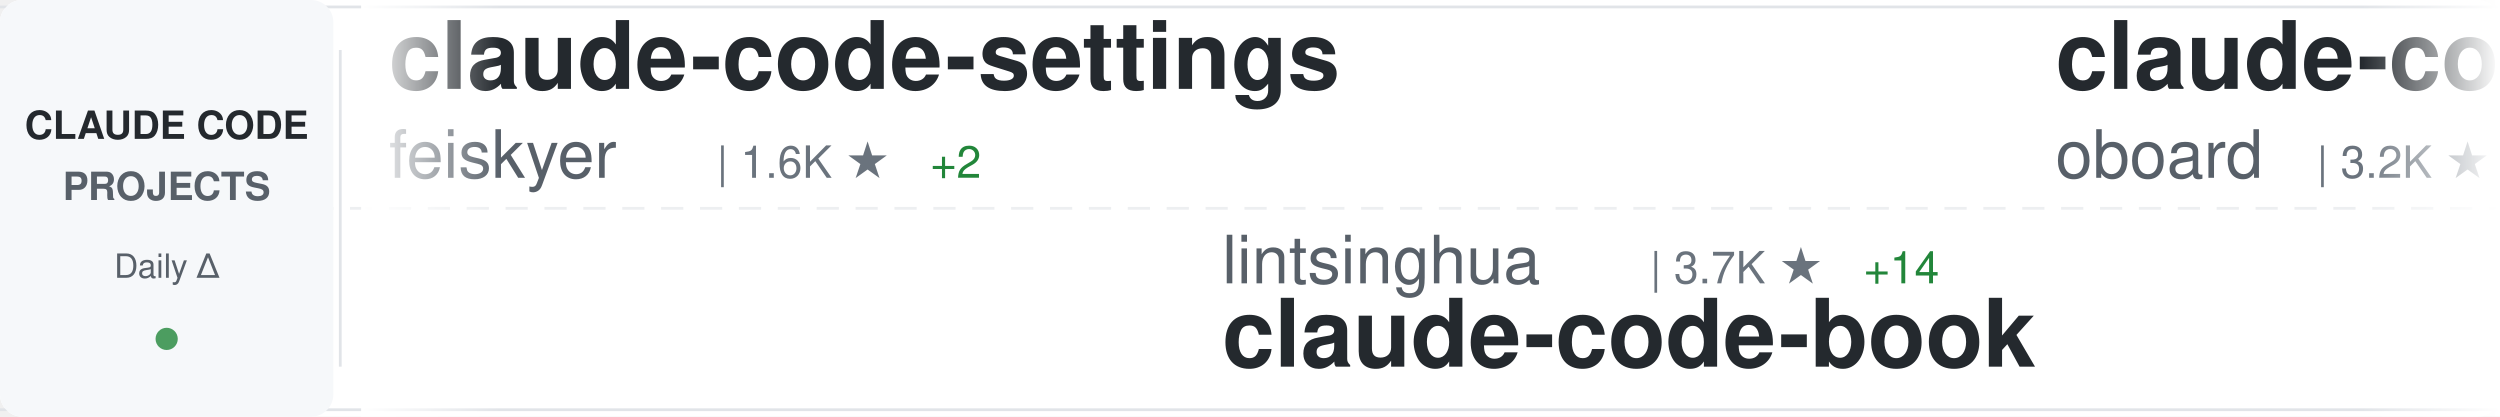
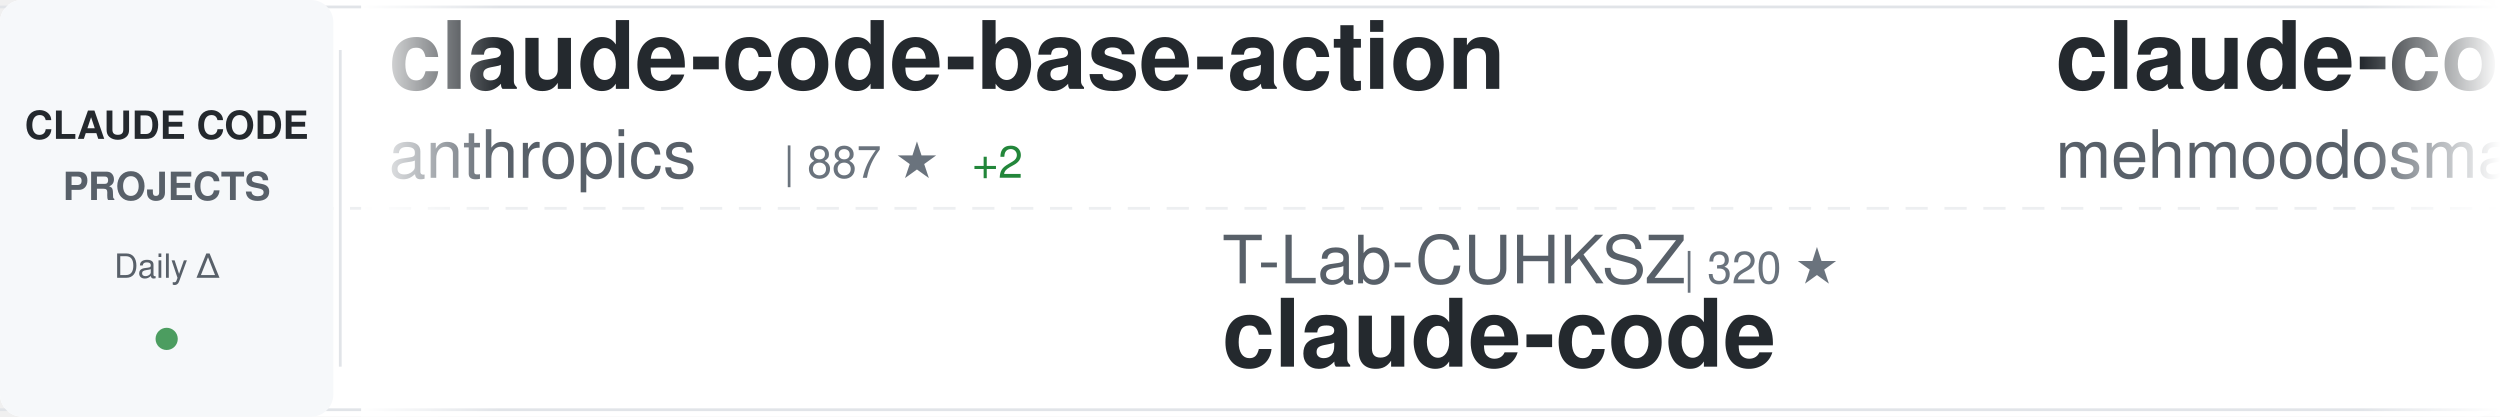
<svg xmlns="http://www.w3.org/2000/svg" width="900" height="150">
  <defs>
    <linearGradient id="awesomeLeftFade" x1="0%" y1="0%" x2="100%" y2="0%">
      <stop offset="0%" style="stop-color:#ffffff;stop-opacity:1" />
      <stop offset="100%" style="stop-color:#ffffff;stop-opacity:0" />
    </linearGradient>
    <linearGradient id="awesomeRightFade" x1="0%" y1="0%" x2="100%" y2="0%">
      <stop offset="0%" style="stop-color:#ffffff;stop-opacity:0" />
      <stop offset="100%" style="stop-color:#ffffff;stop-opacity:1" />
    </linearGradient>
  </defs>
  <rect width="900" height="150" fill="#ffffff" rx="8" />
  <rect x="0" y="2" width="900" height="1" fill="#e1e4e8" />
  <rect x="0" y="147" width="900" height="1" fill="#e1e4e8" />
  <line x1="0" y1="75" x2="900" y2="75" stroke="#e1e4e8" stroke-width="1" stroke-dasharray="8 6" opacity="0.6" />
  <rect x="0" y="0" width="120" height="150" fill="#f6f8fa" rx="8" />
  <text x="60" y="50" font-family="-apple-system, BlinkMacSystemFont, 'Segoe UI', Helvetica, Arial, sans-serif" font-size="14" font-weight="600" fill="#24292e" text-anchor="middle">CLAUDE CODE</text>
  <text x="60" y="72" font-family="-apple-system, BlinkMacSystemFont, 'Segoe UI', Helvetica, Arial, sans-serif" font-size="14" font-weight="600" fill="#586069" text-anchor="middle">PROJECTS</text>
  <text x="60" y="100" font-family="-apple-system, BlinkMacSystemFont, 'Segoe UI', Helvetica, Arial, sans-serif" font-size="12" font-weight="500" fill="#586069" text-anchor="middle">Daily Δ</text>
  <circle cx="60" cy="122" r="4" fill="#22863a" opacity="0.8" />
  <rect x="122" y="18" width="1" height="114" fill="#e1e4e8" />
  <clipPath id="awesomeTickerClip">
    <rect x="130" y="0" width="770" height="150" />
  </clipPath>
  <g clip-path="url(#awesomeTickerClip)">
    <g id="awesomeTickerItems">
      <animateTransform attributeName="transform" attributeType="XML" type="translate" from="0 0" to="-3000 0" dur="54s" repeatCount="indefinite" />
      <g transform="translate(0, 0)">
-         <text x="140" y="32" font-family="-apple-system, BlinkMacSystemFont, 'Segoe UI', Helvetica, Arial, sans-serif" font-size="34" font-weight="600" fill="#24292e">claude-code-settings</text>
-         <text x="140" y="64" font-family="-apple-system, BlinkMacSystemFont, 'Segoe UI', Helvetica, Arial, sans-serif" font-size="24" font-weight="400" fill="#586069">feiskyer</text>
-         <text x="258" y="64" font-family="-apple-system, BlinkMacSystemFont, 'Segoe UI', Helvetica, Arial, sans-serif" font-size="16" font-weight="500" fill="#6a737d">| 1.6K ★</text>
-         <text x="335" y="64" font-family="-apple-system, BlinkMacSystemFont, 'Segoe UI', Helvetica, Arial, sans-serif" font-size="16" font-weight="500" fill="#22863a"> +2</text>
+         <text x="140" y="32" font-family="-apple-system, BlinkMacSystemFont, 'Segoe UI', Helvetica, Arial, sans-serif" font-size="34" font-weight="600" fill="#24292e">claude-code-base-action</text>
+         <text x="140" y="64" font-family="-apple-system, BlinkMacSystemFont, 'Segoe UI', Helvetica, Arial, sans-serif" font-size="24" font-weight="400" fill="#586069">anthropics</text>
+         <text x="282" y="64" font-family="-apple-system, BlinkMacSystemFont, 'Segoe UI', Helvetica, Arial, sans-serif" font-size="16" font-weight="500" fill="#6a737d">| 887 ★</text>
+         <text x="350" y="64" font-family="-apple-system, BlinkMacSystemFont, 'Segoe UI', Helvetica, Arial, sans-serif" font-size="16" font-weight="500" fill="#22863a"> +2</text>
      </g>
      <g transform="translate(300, 0)">
-         <text x="140" y="102" font-family="-apple-system, BlinkMacSystemFont, 'Segoe UI', Helvetica, Arial, sans-serif" font-size="24" font-weight="400" fill="#586069">lintsinghua</text>
-         <text x="294" y="102" font-family="-apple-system, BlinkMacSystemFont, 'Segoe UI', Helvetica, Arial, sans-serif" font-size="16" font-weight="500" fill="#6a737d">| 3.7K ★</text>
-         <text x="371" y="102" font-family="-apple-system, BlinkMacSystemFont, 'Segoe UI', Helvetica, Arial, sans-serif" font-size="16" font-weight="500" fill="#22863a"> +14</text>
-         <text x="140" y="132" font-family="-apple-system, BlinkMacSystemFont, 'Segoe UI', Helvetica, Arial, sans-serif" font-size="34" font-weight="600" fill="#24292e">claude-code-book</text>
+         <text x="140" y="102" font-family="-apple-system, BlinkMacSystemFont, 'Segoe UI', Helvetica, Arial, sans-serif" font-size="24" font-weight="400" fill="#586069">T-Lab-CUHKSZ</text>
+         <text x="306" y="102" font-family="-apple-system, BlinkMacSystemFont, 'Segoe UI', Helvetica, Arial, sans-serif" font-size="16" font-weight="500" fill="#6a737d">| 320 ★</text>
+         <text x="140" y="132" font-family="-apple-system, BlinkMacSystemFont, 'Segoe UI', Helvetica, Arial, sans-serif" font-size="34" font-weight="600" fill="#24292e">claude-code</text>
      </g>
      <g transform="translate(600, 0)">
-         <text x="140" y="32" font-family="-apple-system, BlinkMacSystemFont, 'Segoe UI', Helvetica, Arial, sans-serif" font-size="34" font-weight="600" fill="#24292e">claude-code-rev</text>
-         <text x="140" y="64" font-family="-apple-system, BlinkMacSystemFont, 'Segoe UI', Helvetica, Arial, sans-serif" font-size="24" font-weight="400" fill="#586069">oboard</text>
-         <text x="234" y="64" font-family="-apple-system, BlinkMacSystemFont, 'Segoe UI', Helvetica, Arial, sans-serif" font-size="16" font-weight="500" fill="#6a737d">| 3.2K ★</text>
-         <text x="311" y="64" font-family="-apple-system, BlinkMacSystemFont, 'Segoe UI', Helvetica, Arial, sans-serif" font-size="16" font-weight="500" fill="#22863a"> +1</text>
+         <text x="140" y="32" font-family="-apple-system, BlinkMacSystemFont, 'Segoe UI', Helvetica, Arial, sans-serif" font-size="34" font-weight="600" fill="#24292e">claude-code</text>
+         <text x="140" y="64" font-family="-apple-system, BlinkMacSystemFont, 'Segoe UI', Helvetica, Arial, sans-serif" font-size="24" font-weight="400" fill="#586069">mehmoodosman</text>
+         <text x="306" y="64" font-family="-apple-system, BlinkMacSystemFont, 'Segoe UI', Helvetica, Arial, sans-serif" font-size="16" font-weight="500" fill="#6a737d">| 167 ★</text>
      </g>
      <g transform="translate(900, 0)">
-         <text x="140" y="102" font-family="-apple-system, BlinkMacSystemFont, 'Segoe UI', Helvetica, Arial, sans-serif" font-size="24" font-weight="400" fill="#586069">Yeachan-Heo</text>
-         <text x="294" y="102" font-family="-apple-system, BlinkMacSystemFont, 'Segoe UI', Helvetica, Arial, sans-serif" font-size="16" font-weight="500" fill="#6a737d">| 36.8K ★</text>
-         <text x="380" y="102" font-family="-apple-system, BlinkMacSystemFont, 'Segoe UI', Helvetica, Arial, sans-serif" font-size="16" font-weight="500" fill="#22863a"> +61</text>
-         <text x="140" y="132" font-family="-apple-system, BlinkMacSystemFont, 'Segoe UI', Helvetica, Arial, sans-serif" font-size="34" font-weight="600" fill="#24292e">oh-my-claudecode</text>
+         <text x="140" y="102" font-family="-apple-system, BlinkMacSystemFont, 'Segoe UI', Helvetica, Arial, sans-serif" font-size="24" font-weight="400" fill="#586069">Chachamaru127</text>
+         <text x="318" y="102" font-family="-apple-system, BlinkMacSystemFont, 'Segoe UI', Helvetica, Arial, sans-serif" font-size="16" font-weight="500" fill="#6a737d">| 2.8K ★</text>
+         <text x="395" y="102" font-family="-apple-system, BlinkMacSystemFont, 'Segoe UI', Helvetica, Arial, sans-serif" font-size="16" font-weight="500" fill="#22863a"> +10</text>
+         <text x="140" y="132" font-family="-apple-system, BlinkMacSystemFont, 'Segoe UI', Helvetica, Arial, sans-serif" font-size="34" font-weight="600" fill="#24292e">claude-code-harness</text>
      </g>
      <g transform="translate(1200, 0)">
-         <text x="140" y="32" font-family="-apple-system, BlinkMacSystemFont, 'Segoe UI', Helvetica, Arial, sans-serif" font-size="34" font-weight="600" fill="#24292e">how-claude-code-works</text>
-         <text x="140" y="64" font-family="-apple-system, BlinkMacSystemFont, 'Segoe UI', Helvetica, Arial, sans-serif" font-size="24" font-weight="400" fill="#586069">Windy3f3f3f3f</text>
-         <text x="318" y="64" font-family="-apple-system, BlinkMacSystemFont, 'Segoe UI', Helvetica, Arial, sans-serif" font-size="16" font-weight="500" fill="#6a737d">| 2.7K ★</text>
-         <text x="395" y="64" font-family="-apple-system, BlinkMacSystemFont, 'Segoe UI', Helvetica, Arial, sans-serif" font-size="16" font-weight="500" fill="#22863a"> +7</text>
+         <text x="140" y="32" font-family="-apple-system, BlinkMacSystemFont, 'Segoe UI', Helvetica, Arial, sans-serif" font-size="34" font-weight="600" fill="#24292e">Claude-Code</text>
+         <text x="140" y="64" font-family="-apple-system, BlinkMacSystemFont, 'Segoe UI', Helvetica, Arial, sans-serif" font-size="24" font-weight="400" fill="#586069">pengchengneo</text>
+         <text x="306" y="64" font-family="-apple-system, BlinkMacSystemFont, 'Segoe UI', Helvetica, Arial, sans-serif" font-size="16" font-weight="500" fill="#6a737d">| 1.6K ★</text>
+         <text x="383" y="64" font-family="-apple-system, BlinkMacSystemFont, 'Segoe UI', Helvetica, Arial, sans-serif" font-size="16" font-weight="500" fill="#22863a"> +4</text>
      </g>
      <g transform="translate(1500, 0)">
-         <text x="140" y="102" font-family="-apple-system, BlinkMacSystemFont, 'Segoe UI', Helvetica, Arial, sans-serif" font-size="24" font-weight="400" fill="#586069">tanbiralam</text>
-         <text x="282" y="102" font-family="-apple-system, BlinkMacSystemFont, 'Segoe UI', Helvetica, Arial, sans-serif" font-size="16" font-weight="500" fill="#6a737d">| 1.9K ★</text>
-         <text x="359" y="102" font-family="-apple-system, BlinkMacSystemFont, 'Segoe UI', Helvetica, Arial, sans-serif" font-size="16" font-weight="500" fill="#22863a"> +7</text>
+         <text x="140" y="102" font-family="-apple-system, BlinkMacSystemFont, 'Segoe UI', Helvetica, Arial, sans-serif" font-size="24" font-weight="400" fill="#586069">isboyjc</text>
+         <text x="246" y="102" font-family="-apple-system, BlinkMacSystemFont, 'Segoe UI', Helvetica, Arial, sans-serif" font-size="16" font-weight="500" fill="#6a737d">| 159 ★</text>
        <text x="140" y="132" font-family="-apple-system, BlinkMacSystemFont, 'Segoe UI', Helvetica, Arial, sans-serif" font-size="34" font-weight="600" fill="#24292e">claude-code</text>
      </g>
      <g transform="translate(1800, 0)">
-         <text x="140" y="32" font-family="-apple-system, BlinkMacSystemFont, 'Segoe UI', Helvetica, Arial, sans-serif" font-size="34" font-weight="600" fill="#24292e">claude_code_src</text>
-         <text x="140" y="64" font-family="-apple-system, BlinkMacSystemFont, 'Segoe UI', Helvetica, Arial, sans-serif" font-size="24" font-weight="400" fill="#586069">ponponon</text>
-         <text x="258" y="64" font-family="-apple-system, BlinkMacSystemFont, 'Segoe UI', Helvetica, Arial, sans-serif" font-size="16" font-weight="500" fill="#6a737d">| 2.3K ★</text>
-         <text x="335" y="64" font-family="-apple-system, BlinkMacSystemFont, 'Segoe UI', Helvetica, Arial, sans-serif" font-size="16" font-weight="500" fill="#22863a"> +2</text>
+         <text x="140" y="32" font-family="-apple-system, BlinkMacSystemFont, 'Segoe UI', Helvetica, Arial, sans-serif" font-size="34" font-weight="600" fill="#24292e">ECC</text>
+         <text x="140" y="64" font-family="-apple-system, BlinkMacSystemFont, 'Segoe UI', Helvetica, Arial, sans-serif" font-size="24" font-weight="400" fill="#586069">affaan-m</text>
+         <text x="258" y="64" font-family="-apple-system, BlinkMacSystemFont, 'Segoe UI', Helvetica, Arial, sans-serif" font-size="16" font-weight="500" fill="#6a737d">| 220.0K ★</text>
+         <text x="353" y="64" font-family="-apple-system, BlinkMacSystemFont, 'Segoe UI', Helvetica, Arial, sans-serif" font-size="16" font-weight="500" fill="#22863a"> +630</text>
      </g>
      <g transform="translate(2100, 0)">
-         <text x="140" y="102" font-family="-apple-system, BlinkMacSystemFont, 'Segoe UI', Helvetica, Arial, sans-serif" font-size="24" font-weight="400" fill="#586069">Njengah</text>
-         <text x="246" y="102" font-family="-apple-system, BlinkMacSystemFont, 'Segoe UI', Helvetica, Arial, sans-serif" font-size="16" font-weight="500" fill="#6a737d">| 1.8K ★</text>
-         <text x="323" y="102" font-family="-apple-system, BlinkMacSystemFont, 'Segoe UI', Helvetica, Arial, sans-serif" font-size="16" font-weight="500" fill="#22863a"> +2</text>
-         <text x="140" y="132" font-family="-apple-system, BlinkMacSystemFont, 'Segoe UI', Helvetica, Arial, sans-serif" font-size="34" font-weight="600" fill="#24292e">claude-code-cheat-sheet</text>
+         <text x="140" y="102" font-family="-apple-system, BlinkMacSystemFont, 'Segoe UI', Helvetica, Arial, sans-serif" font-size="24" font-weight="400" fill="#586069">jeremylongshore</text>
+         <text x="342" y="102" font-family="-apple-system, BlinkMacSystemFont, 'Segoe UI', Helvetica, Arial, sans-serif" font-size="16" font-weight="500" fill="#6a737d">| 2.4K ★</text>
+         <text x="419" y="102" font-family="-apple-system, BlinkMacSystemFont, 'Segoe UI', Helvetica, Arial, sans-serif" font-size="16" font-weight="500" fill="#22863a"> +6</text>
+         <text x="140" y="132" font-family="-apple-system, BlinkMacSystemFont, 'Segoe UI', Helvetica, Arial, sans-serif" font-size="34" font-weight="600" fill="#24292e">claude-code-plugins-plus...</text>
      </g>
      <g transform="translate(2400, 0)">
-         <text x="140" y="32" font-family="-apple-system, BlinkMacSystemFont, 'Segoe UI', Helvetica, Arial, sans-serif" font-size="34" font-weight="600" fill="#24292e">Claude-Code</text>
-         <text x="140" y="64" font-family="-apple-system, BlinkMacSystemFont, 'Segoe UI', Helvetica, Arial, sans-serif" font-size="24" font-weight="400" fill="#586069">KPR111</text>
-         <text x="234" y="64" font-family="-apple-system, BlinkMacSystemFont, 'Segoe UI', Helvetica, Arial, sans-serif" font-size="16" font-weight="500" fill="#6a737d">| 18 ★</text>
+         <text x="140" y="32" font-family="-apple-system, BlinkMacSystemFont, 'Segoe UI', Helvetica, Arial, sans-serif" font-size="34" font-weight="600" fill="#24292e">claude-code-guide</text>
+         <text x="140" y="64" font-family="-apple-system, BlinkMacSystemFont, 'Segoe UI', Helvetica, Arial, sans-serif" font-size="24" font-weight="400" fill="#586069">zebbern</text>
+         <text x="246" y="64" font-family="-apple-system, BlinkMacSystemFont, 'Segoe UI', Helvetica, Arial, sans-serif" font-size="16" font-weight="500" fill="#6a737d">| 4.3K ★</text>
+         <text x="323" y="64" font-family="-apple-system, BlinkMacSystemFont, 'Segoe UI', Helvetica, Arial, sans-serif" font-size="16" font-weight="500" fill="#22863a"> +5</text>
      </g>
      <g transform="translate(2700, 0)">
-         <text x="140" y="102" font-family="-apple-system, BlinkMacSystemFont, 'Segoe UI', Helvetica, Arial, sans-serif" font-size="24" font-weight="400" fill="#586069">darcyegb</text>
-         <text x="258" y="102" font-family="-apple-system, BlinkMacSystemFont, 'Segoe UI', Helvetica, Arial, sans-serif" font-size="16" font-weight="500" fill="#6a737d">| 732 ★</text>
-         <text x="140" y="132" font-family="-apple-system, BlinkMacSystemFont, 'Segoe UI', Helvetica, Arial, sans-serif" font-size="34" font-weight="600" fill="#24292e">ClaudeCodeAgents</text>
+         <text x="140" y="102" font-family="-apple-system, BlinkMacSystemFont, 'Segoe UI', Helvetica, Arial, sans-serif" font-size="24" font-weight="400" fill="#586069">VILA-Lab</text>
+         <text x="258" y="102" font-family="-apple-system, BlinkMacSystemFont, 'Segoe UI', Helvetica, Arial, sans-serif" font-size="16" font-weight="500" fill="#6a737d">| 1.7K ★</text>
+         <text x="335" y="102" font-family="-apple-system, BlinkMacSystemFont, 'Segoe UI', Helvetica, Arial, sans-serif" font-size="16" font-weight="500" fill="#22863a"> +13</text>
+         <text x="140" y="132" font-family="-apple-system, BlinkMacSystemFont, 'Segoe UI', Helvetica, Arial, sans-serif" font-size="34" font-weight="600" fill="#24292e">Dive-into-Claude-Code</text>
      </g>
      <g transform="translate(3000, 0)">
-         <text x="140" y="32" font-family="-apple-system, BlinkMacSystemFont, 'Segoe UI', Helvetica, Arial, sans-serif" font-size="34" font-weight="600" fill="#24292e">claude-code-settings</text>
-         <text x="140" y="64" font-family="-apple-system, BlinkMacSystemFont, 'Segoe UI', Helvetica, Arial, sans-serif" font-size="24" font-weight="400" fill="#586069">feiskyer</text>
-         <text x="258" y="64" font-family="-apple-system, BlinkMacSystemFont, 'Segoe UI', Helvetica, Arial, sans-serif" font-size="16" font-weight="500" fill="#6a737d">| 1.6K ★</text>
-         <text x="335" y="64" font-family="-apple-system, BlinkMacSystemFont, 'Segoe UI', Helvetica, Arial, sans-serif" font-size="16" font-weight="500" fill="#22863a"> +2</text>
+         <text x="140" y="32" font-family="-apple-system, BlinkMacSystemFont, 'Segoe UI', Helvetica, Arial, sans-serif" font-size="34" font-weight="600" fill="#24292e">claude-code-base-action</text>
+         <text x="140" y="64" font-family="-apple-system, BlinkMacSystemFont, 'Segoe UI', Helvetica, Arial, sans-serif" font-size="24" font-weight="400" fill="#586069">anthropics</text>
+         <text x="282" y="64" font-family="-apple-system, BlinkMacSystemFont, 'Segoe UI', Helvetica, Arial, sans-serif" font-size="16" font-weight="500" fill="#6a737d">| 887 ★</text>
+         <text x="350" y="64" font-family="-apple-system, BlinkMacSystemFont, 'Segoe UI', Helvetica, Arial, sans-serif" font-size="16" font-weight="500" fill="#22863a"> +2</text>
      </g>
      <g transform="translate(3300, 0)">
-         <text x="140" y="102" font-family="-apple-system, BlinkMacSystemFont, 'Segoe UI', Helvetica, Arial, sans-serif" font-size="24" font-weight="400" fill="#586069">lintsinghua</text>
-         <text x="294" y="102" font-family="-apple-system, BlinkMacSystemFont, 'Segoe UI', Helvetica, Arial, sans-serif" font-size="16" font-weight="500" fill="#6a737d">| 3.7K ★</text>
-         <text x="371" y="102" font-family="-apple-system, BlinkMacSystemFont, 'Segoe UI', Helvetica, Arial, sans-serif" font-size="16" font-weight="500" fill="#22863a"> +14</text>
-         <text x="140" y="132" font-family="-apple-system, BlinkMacSystemFont, 'Segoe UI', Helvetica, Arial, sans-serif" font-size="34" font-weight="600" fill="#24292e">claude-code-book</text>
+         <text x="140" y="102" font-family="-apple-system, BlinkMacSystemFont, 'Segoe UI', Helvetica, Arial, sans-serif" font-size="24" font-weight="400" fill="#586069">T-Lab-CUHKSZ</text>
+         <text x="306" y="102" font-family="-apple-system, BlinkMacSystemFont, 'Segoe UI', Helvetica, Arial, sans-serif" font-size="16" font-weight="500" fill="#6a737d">| 320 ★</text>
+         <text x="140" y="132" font-family="-apple-system, BlinkMacSystemFont, 'Segoe UI', Helvetica, Arial, sans-serif" font-size="34" font-weight="600" fill="#24292e">claude-code</text>
      </g>
      <g transform="translate(3600, 0)">
-         <text x="140" y="32" font-family="-apple-system, BlinkMacSystemFont, 'Segoe UI', Helvetica, Arial, sans-serif" font-size="34" font-weight="600" fill="#24292e">claude-code-rev</text>
-         <text x="140" y="64" font-family="-apple-system, BlinkMacSystemFont, 'Segoe UI', Helvetica, Arial, sans-serif" font-size="24" font-weight="400" fill="#586069">oboard</text>
-         <text x="234" y="64" font-family="-apple-system, BlinkMacSystemFont, 'Segoe UI', Helvetica, Arial, sans-serif" font-size="16" font-weight="500" fill="#6a737d">| 3.2K ★</text>
-         <text x="311" y="64" font-family="-apple-system, BlinkMacSystemFont, 'Segoe UI', Helvetica, Arial, sans-serif" font-size="16" font-weight="500" fill="#22863a"> +1</text>
+         <text x="140" y="32" font-family="-apple-system, BlinkMacSystemFont, 'Segoe UI', Helvetica, Arial, sans-serif" font-size="34" font-weight="600" fill="#24292e">claude-code</text>
+         <text x="140" y="64" font-family="-apple-system, BlinkMacSystemFont, 'Segoe UI', Helvetica, Arial, sans-serif" font-size="24" font-weight="400" fill="#586069">mehmoodosman</text>
+         <text x="306" y="64" font-family="-apple-system, BlinkMacSystemFont, 'Segoe UI', Helvetica, Arial, sans-serif" font-size="16" font-weight="500" fill="#6a737d">| 167 ★</text>
      </g>
      <g transform="translate(3900, 0)">
-         <text x="140" y="102" font-family="-apple-system, BlinkMacSystemFont, 'Segoe UI', Helvetica, Arial, sans-serif" font-size="24" font-weight="400" fill="#586069">Yeachan-Heo</text>
-         <text x="294" y="102" font-family="-apple-system, BlinkMacSystemFont, 'Segoe UI', Helvetica, Arial, sans-serif" font-size="16" font-weight="500" fill="#6a737d">| 36.8K ★</text>
-         <text x="380" y="102" font-family="-apple-system, BlinkMacSystemFont, 'Segoe UI', Helvetica, Arial, sans-serif" font-size="16" font-weight="500" fill="#22863a"> +61</text>
-         <text x="140" y="132" font-family="-apple-system, BlinkMacSystemFont, 'Segoe UI', Helvetica, Arial, sans-serif" font-size="34" font-weight="600" fill="#24292e">oh-my-claudecode</text>
+         <text x="140" y="102" font-family="-apple-system, BlinkMacSystemFont, 'Segoe UI', Helvetica, Arial, sans-serif" font-size="24" font-weight="400" fill="#586069">Chachamaru127</text>
+         <text x="318" y="102" font-family="-apple-system, BlinkMacSystemFont, 'Segoe UI', Helvetica, Arial, sans-serif" font-size="16" font-weight="500" fill="#6a737d">| 2.8K ★</text>
+         <text x="395" y="102" font-family="-apple-system, BlinkMacSystemFont, 'Segoe UI', Helvetica, Arial, sans-serif" font-size="16" font-weight="500" fill="#22863a"> +10</text>
+         <text x="140" y="132" font-family="-apple-system, BlinkMacSystemFont, 'Segoe UI', Helvetica, Arial, sans-serif" font-size="34" font-weight="600" fill="#24292e">claude-code-harness</text>
      </g>
    </g>
  </g>
  <rect x="130" y="0" width="50" height="150" fill="url(#awesomeLeftFade)" />
  <rect x="850" y="0" width="50" height="150" fill="url(#awesomeRightFade)" />
</svg>
